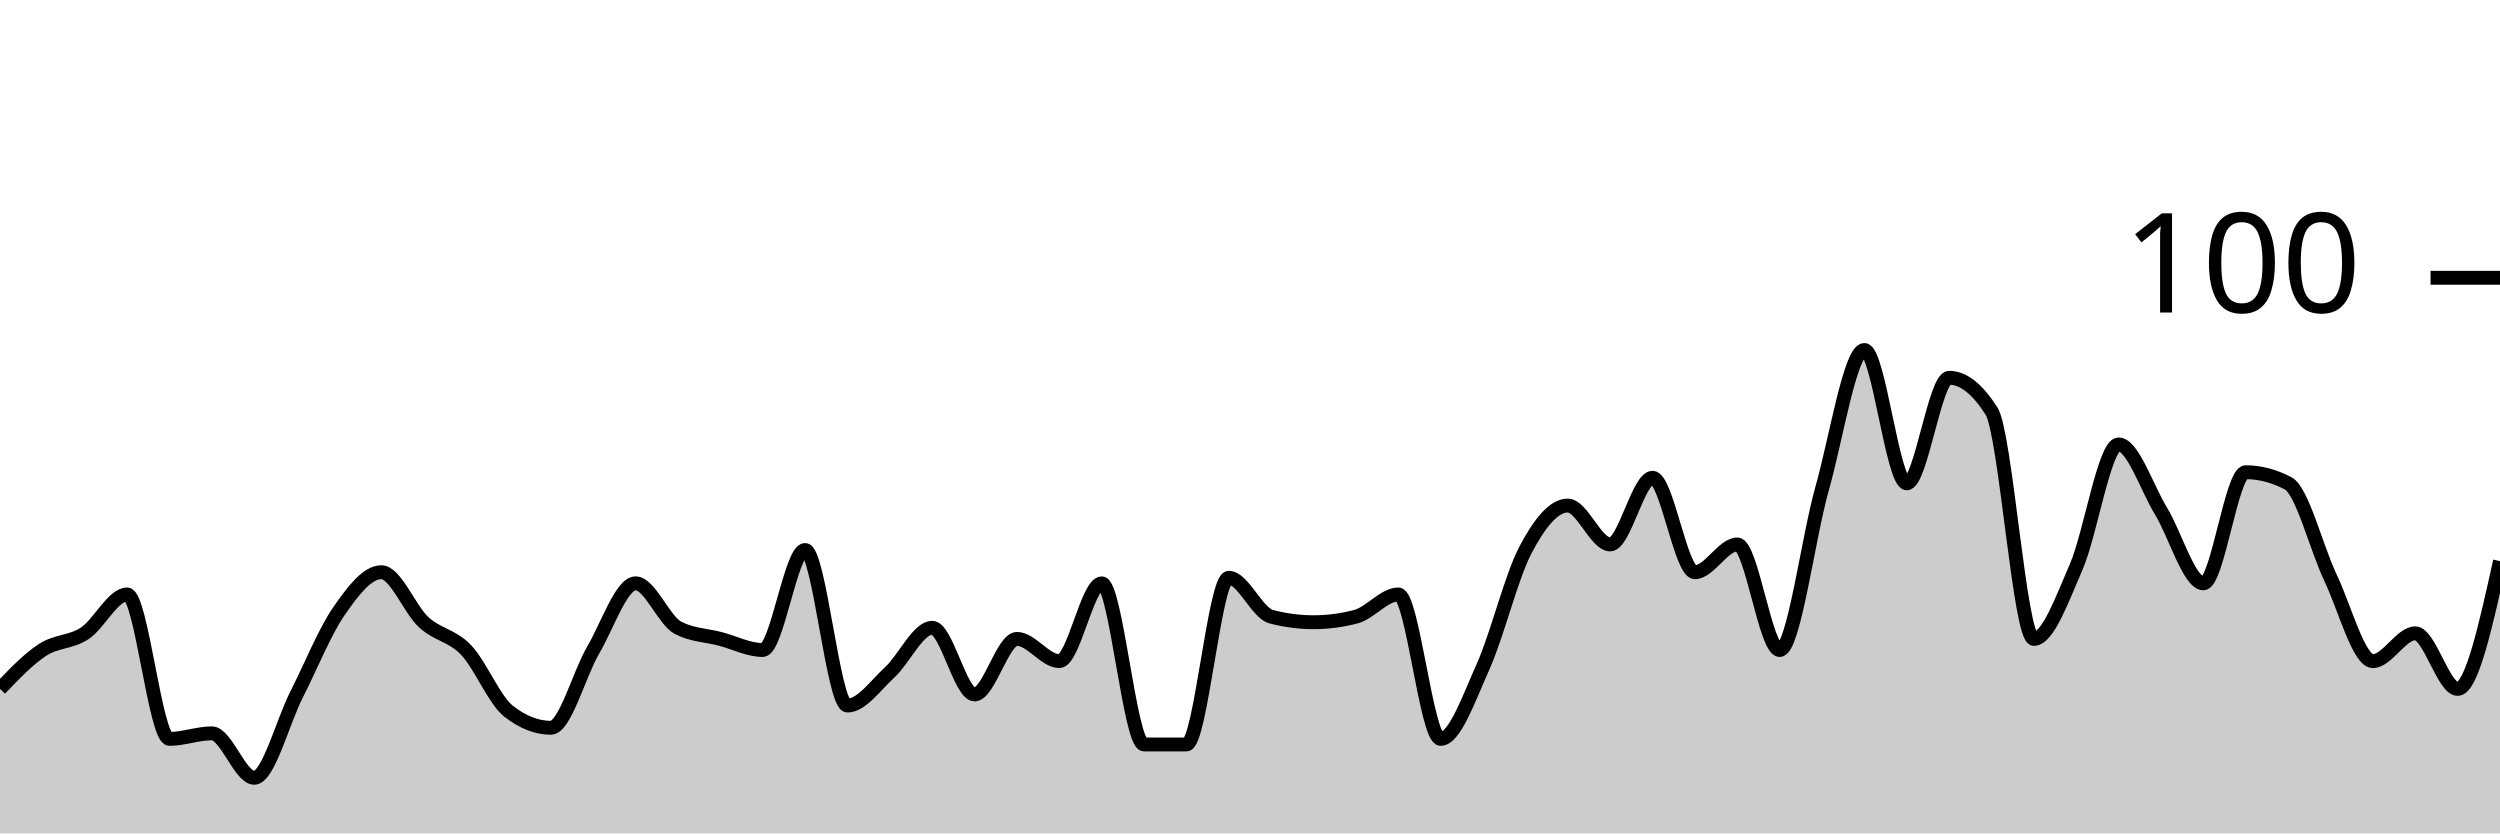
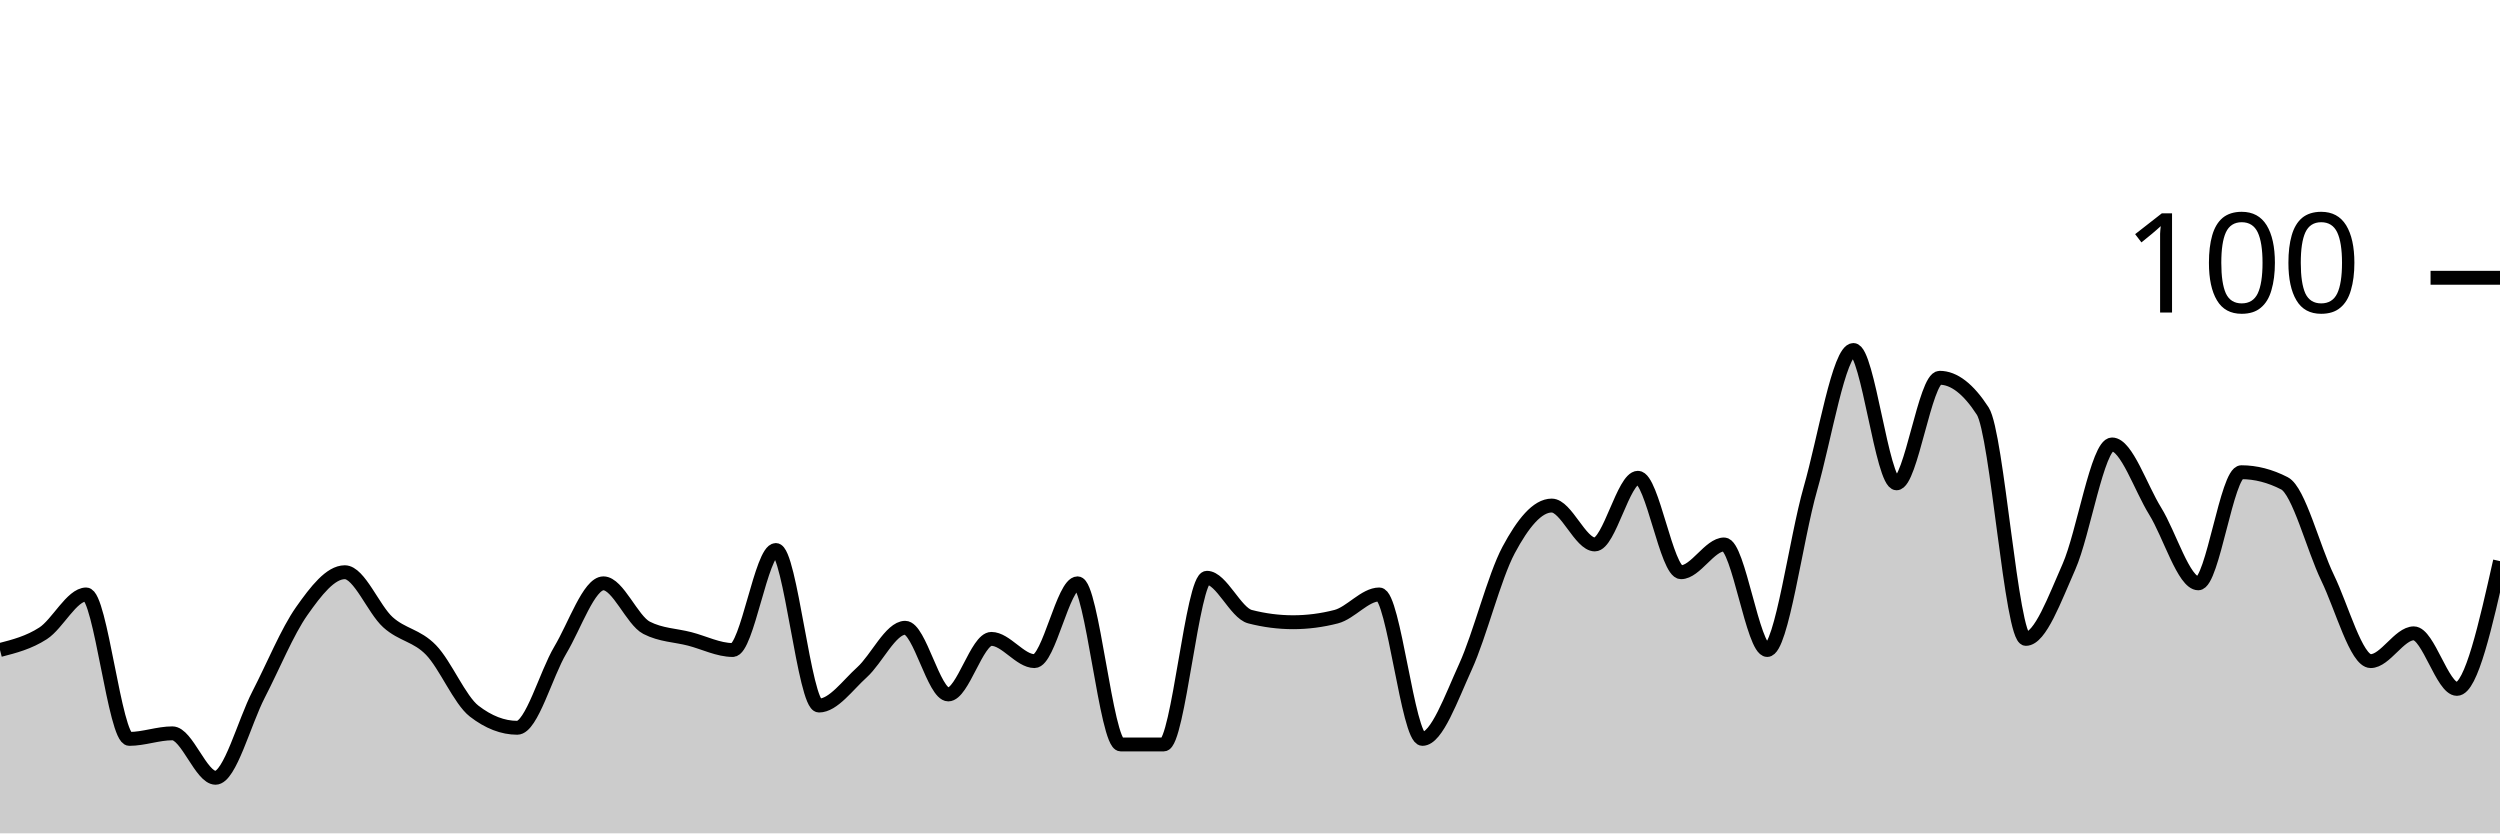
<svg xmlns="http://www.w3.org/2000/svg" viewBox="0 0 180 60">
  <g transform="translate(0,20)">
-     <path class="area" fill="rgba(0, 0, 0, 0.2)" d="M0,29.6C1.017,28.533,2.034,27.467,3.051,26.8C4.068,26.133,5.085,26.267,6.102,25.6C7.119,24.933,8.136,22.8,9.153,22.8C10.169,22.8,11.186,33.2,12.203,33.2C13.22,33.2,14.237,32.8,15.254,32.8C16.271,32.8,17.288,36,18.305,36C19.322,36,20.339,32,21.356,30C22.373,28,23.39,25.467,24.407,24C25.424,22.533,26.441,21.2,27.458,21.2C28.475,21.2,29.492,23.867,30.508,24.8C31.525,25.733,32.542,25.733,33.559,26.8C34.576,27.867,35.593,30.4,36.61,31.2C37.627,32,38.644,32.4,39.661,32.4C40.678,32.4,41.695,28.533,42.712,26.8C43.729,25.067,44.746,22,45.763,22C46.78,22,47.797,24.667,48.814,25.2C49.831,25.733,50.847,25.733,51.864,26C52.881,26.267,53.898,26.8,54.915,26.8C55.932,26.8,56.949,19.6,57.966,19.6C58.983,19.6,60,30.8,61.017,30.8C62.034,30.8,63.051,29.333,64.068,28.4C65.085,27.467,66.102,25.2,67.119,25.2C68.136,25.2,69.153,30,70.169,30C71.186,30,72.203,26,73.22,26C74.237,26,75.254,27.6,76.271,27.6C77.288,27.6,78.305,22,79.322,22C80.339,22,81.356,33.6,82.373,33.6C83.39,33.6,84.407,33.6,85.424,33.6C86.441,33.6,87.458,21.6,88.475,21.6C89.492,21.6,90.508,24.133,91.525,24.4C92.542,24.667,93.559,24.8,94.576,24.8C95.593,24.8,96.61,24.667,97.627,24.4C98.644,24.133,99.661,22.8,100.678,22.8C101.695,22.8,102.712,33.2,103.729,33.2C104.746,33.2,105.763,30.267,106.78,28C107.797,25.733,108.814,21.533,109.831,19.6C110.847,17.667,111.864,16.4,112.881,16.4C113.898,16.4,114.915,19.2,115.932,19.2C116.949,19.2,117.966,14.4,118.983,14.4C120,14.4,121.017,21.2,122.034,21.2C123.051,21.2,124.068,19.2,125.085,19.2C126.102,19.2,127.119,26.8,128.136,26.8C129.153,26.8,130.169,18.8,131.186,15.2C132.203,11.6,133.22,5.2,134.237,5.2C135.254,5.2,136.271,14.8,137.288,14.8C138.305,14.8,139.322,7.2,140.339,7.2C141.356,7.2,142.373,8,143.39,9.6C144.407,11.2,145.424,26,146.441,26C147.458,26,148.475,23.133,149.492,20.8C150.508,18.467,151.525,12,152.542,12C153.559,12,154.576,15.133,155.593,16.8C156.61,18.467,157.627,22,158.644,22C159.661,22,160.678,14,161.695,14C162.712,14,163.729,14.267,164.746,14.8C165.763,15.333,166.78,19.467,167.797,21.6C168.814,23.733,169.831,27.6,170.847,27.6C171.864,27.6,172.881,25.6,173.898,25.6C174.915,25.6,175.932,29.6,176.949,29.6C177.966,29.6,178.983,25,180,20.4L180,40C178.983,40,177.966,40,176.949,40C175.932,40,174.915,40,173.898,40C172.881,40,171.864,40,170.847,40C169.831,40,168.814,40,167.797,40C166.78,40,165.763,40,164.746,40C163.729,40,162.712,40,161.695,40C160.678,40,159.661,40,158.644,40C157.627,40,156.61,40,155.593,40C154.576,40,153.559,40,152.542,40C151.525,40,150.508,40,149.492,40C148.475,40,147.458,40,146.441,40C145.424,40,144.407,40,143.39,40C142.373,40,141.356,40,140.339,40C139.322,40,138.305,40,137.288,40C136.271,40,135.254,40,134.237,40C133.22,40,132.203,40,131.186,40C130.169,40,129.153,40,128.136,40C127.119,40,126.102,40,125.085,40C124.068,40,123.051,40,122.034,40C121.017,40,120,40,118.983,40C117.966,40,116.949,40,115.932,40C114.915,40,113.898,40,112.881,40C111.864,40,110.847,40,109.831,40C108.814,40,107.797,40,106.78,40C105.763,40,104.746,40,103.729,40C102.712,40,101.695,40,100.678,40C99.661,40,98.644,40,97.627,40C96.61,40,95.593,40,94.576,40C93.559,40,92.542,40,91.525,40C90.508,40,89.492,40,88.475,40C87.458,40,86.441,40,85.424,40C84.407,40,83.39,40,82.373,40C81.356,40,80.339,40,79.322,40C78.305,40,77.288,40,76.271,40C75.254,40,74.237,40,73.22,40C72.203,40,71.186,40,70.169,40C69.153,40,68.136,40,67.119,40C66.102,40,65.085,40,64.068,40C63.051,40,62.034,40,61.017,40C60,40,58.983,40,57.966,40C56.949,40,55.932,40,54.915,40C53.898,40,52.881,40,51.864,40C50.847,40,49.831,40,48.814,40C47.797,40,46.78,40,45.763,40C44.746,40,43.729,40,42.712,40C41.695,40,40.678,40,39.661,40C38.644,40,37.627,40,36.61,40C35.593,40,34.576,40,33.559,40C32.542,40,31.525,40,30.508,40C29.492,40,28.475,40,27.458,40C26.441,40,25.424,40,24.407,40C23.39,40,22.373,40,21.356,40C20.339,40,19.322,40,18.305,40C17.288,40,16.271,40,15.254,40C14.237,40,13.22,40,12.203,40C11.186,40,10.169,40,9.153,40C8.136,40,7.119,40,6.102,40C5.085,40,4.068,40,3.051,40C2.034,40,1.017,40,0,40Z" />
-     <path class="line" stroke="black" fill="none" d="M0,29.6C1.017,28.533,2.034,27.467,3.051,26.8C4.068,26.133,5.085,26.267,6.102,25.6C7.119,24.933,8.136,22.8,9.153,22.8C10.169,22.8,11.186,33.2,12.203,33.2C13.22,33.2,14.237,32.8,15.254,32.8C16.271,32.8,17.288,36,18.305,36C19.322,36,20.339,32,21.356,30C22.373,28,23.39,25.467,24.407,24C25.424,22.533,26.441,21.2,27.458,21.2C28.475,21.2,29.492,23.867,30.508,24.8C31.525,25.733,32.542,25.733,33.559,26.8C34.576,27.867,35.593,30.4,36.61,31.2C37.627,32,38.644,32.4,39.661,32.4C40.678,32.4,41.695,28.533,42.712,26.8C43.729,25.067,44.746,22,45.763,22C46.78,22,47.797,24.667,48.814,25.2C49.831,25.733,50.847,25.733,51.864,26C52.881,26.267,53.898,26.8,54.915,26.8C55.932,26.8,56.949,19.6,57.966,19.6C58.983,19.6,60,30.8,61.017,30.8C62.034,30.8,63.051,29.333,64.068,28.4C65.085,27.467,66.102,25.2,67.119,25.2C68.136,25.2,69.153,30,70.169,30C71.186,30,72.203,26,73.22,26C74.237,26,75.254,27.6,76.271,27.6C77.288,27.6,78.305,22,79.322,22C80.339,22,81.356,33.6,82.373,33.6C83.39,33.6,84.407,33.6,85.424,33.6C86.441,33.6,87.458,21.6,88.475,21.6C89.492,21.6,90.508,24.133,91.525,24.4C92.542,24.667,93.559,24.8,94.576,24.8C95.593,24.8,96.61,24.667,97.627,24.4C98.644,24.133,99.661,22.8,100.678,22.8C101.695,22.8,102.712,33.2,103.729,33.2C104.746,33.2,105.763,30.267,106.78,28C107.797,25.733,108.814,21.533,109.831,19.6C110.847,17.667,111.864,16.4,112.881,16.4C113.898,16.4,114.915,19.2,115.932,19.2C116.949,19.2,117.966,14.4,118.983,14.4C120,14.4,121.017,21.2,122.034,21.2C123.051,21.2,124.068,19.2,125.085,19.2C126.102,19.2,127.119,26.8,128.136,26.8C129.153,26.8,130.169,18.8,131.186,15.2C132.203,11.6,133.22,5.2,134.237,5.2C135.254,5.2,136.271,14.8,137.288,14.8C138.305,14.8,139.322,7.2,140.339,7.2C141.356,7.2,142.373,8,143.39,9.6C144.407,11.2,145.424,26,146.441,26C147.458,26,148.475,23.133,149.492,20.8C150.508,18.467,151.525,12,152.542,12C153.559,12,154.576,15.133,155.593,16.8C156.61,18.467,157.627,22,158.644,22C159.661,22,160.678,14,161.695,14C162.712,14,163.729,14.267,164.746,14.8C165.763,15.333,166.78,19.467,167.797,21.6C168.814,23.733,169.831,27.6,170.847,27.6C171.864,27.6,172.881,25.6,173.898,25.6C174.915,25.6,175.932,29.6,176.949,29.6C177.966,29.6,178.983,25,180,20.4" />
+     <path class="area" fill="rgba(0, 0, 0, 0.2)" d="M0,26.8C1.034,26.533,2.069,26.267,3.103,25.6C4.138,24.933,5.172,22.8,6.207,22.8C7.241,22.8,8.276,33.2,9.31,33.2C10.345,33.2,11.379,32.8,12.414,32.8C13.448,32.8,14.483,36,15.517,36C16.552,36,17.586,32,18.621,30C19.655,28,20.69,25.467,21.724,24C22.759,22.533,23.793,21.2,24.828,21.2C25.862,21.2,26.897,23.867,27.931,24.8C28.966,25.733,30,25.733,31.034,26.8C32.069,27.867,33.103,30.4,34.138,31.2C35.172,32,36.207,32.4,37.241,32.4C38.276,32.4,39.31,28.533,40.345,26.8C41.379,25.067,42.414,22,43.448,22C44.483,22,45.517,24.667,46.552,25.2C47.586,25.733,48.621,25.733,49.655,26C50.69,26.267,51.724,26.8,52.759,26.8C53.793,26.8,54.828,19.6,55.862,19.6C56.897,19.6,57.931,30.8,58.966,30.8C60,30.8,61.034,29.333,62.069,28.4C63.103,27.467,64.138,25.2,65.172,25.2C66.207,25.2,67.241,30,68.276,30C69.31,30,70.345,26,71.379,26C72.414,26,73.448,27.6,74.483,27.6C75.517,27.6,76.552,22,77.586,22C78.621,22,79.655,33.6,80.69,33.6C81.724,33.6,82.759,33.6,83.793,33.6C84.828,33.6,85.862,21.6,86.897,21.6C87.931,21.6,88.966,24.133,90,24.4C91.034,24.667,92.069,24.8,93.103,24.8C94.138,24.8,95.172,24.667,96.207,24.4C97.241,24.133,98.276,22.8,99.31,22.8C100.345,22.8,101.379,33.2,102.414,33.2C103.448,33.2,104.483,30.267,105.517,28C106.552,25.733,107.586,21.533,108.621,19.6C109.655,17.667,110.69,16.4,111.724,16.4C112.759,16.4,113.793,19.2,114.828,19.2C115.862,19.2,116.897,14.4,117.931,14.4C118.966,14.4,120,21.2,121.034,21.2C122.069,21.2,123.103,19.2,124.138,19.2C125.172,19.2,126.207,26.8,127.241,26.8C128.276,26.8,129.31,18.8,130.345,15.2C131.379,11.6,132.414,5.2,133.448,5.2C134.483,5.2,135.517,14.8,136.552,14.8C137.586,14.8,138.621,7.2,139.655,7.2C140.69,7.2,141.724,8,142.759,9.6C143.793,11.2,144.828,26,145.862,26C146.897,26,147.931,23.133,148.966,20.8C150,18.467,151.034,12,152.069,12C153.103,12,154.138,15.133,155.172,16.8C156.207,18.467,157.241,22,158.276,22C159.31,22,160.345,14,161.379,14C162.414,14,163.448,14.267,164.483,14.8C165.517,15.333,166.552,19.467,167.586,21.6C168.621,23.733,169.655,27.6,170.69,27.6C171.724,27.6,172.759,25.6,173.793,25.6C174.828,25.6,175.862,29.6,176.897,29.6C177.931,29.6,178.966,25,180,20.4L180,40C178.966,40,177.931,40,176.897,40C175.862,40,174.828,40,173.793,40C172.759,40,171.724,40,170.69,40C169.655,40,168.621,40,167.586,40C166.552,40,165.517,40,164.483,40C163.448,40,162.414,40,161.379,40C160.345,40,159.31,40,158.276,40C157.241,40,156.207,40,155.172,40C154.138,40,153.103,40,152.069,40C151.034,40,150,40,148.966,40C147.931,40,146.897,40,145.862,40C144.828,40,143.793,40,142.759,40C141.724,40,140.69,40,139.655,40C138.621,40,137.586,40,136.552,40C135.517,40,134.483,40,133.448,40C132.414,40,131.379,40,130.345,40C129.31,40,128.276,40,127.241,40C126.207,40,125.172,40,124.138,40C123.103,40,122.069,40,121.034,40C120,40,118.966,40,117.931,40C116.897,40,115.862,40,114.828,40C113.793,40,112.759,40,111.724,40C110.69,40,109.655,40,108.621,40C107.586,40,106.552,40,105.517,40C104.483,40,103.448,40,102.414,40C101.379,40,100.345,40,99.31,40C98.276,40,97.241,40,96.207,40C95.172,40,94.138,40,93.103,40C92.069,40,91.034,40,90,40C88.966,40,87.931,40,86.897,40C85.862,40,84.828,40,83.793,40C82.759,40,81.724,40,80.69,40C79.655,40,78.621,40,77.586,40C76.552,40,75.517,40,74.483,40C73.448,40,72.414,40,71.379,40C70.345,40,69.31,40,68.276,40C67.241,40,66.207,40,65.172,40C64.138,40,63.103,40,62.069,40C61.034,40,60,40,58.966,40C57.931,40,56.897,40,55.862,40C54.828,40,53.793,40,52.759,40C51.724,40,50.69,40,49.655,40C48.621,40,47.586,40,46.552,40C45.517,40,44.483,40,43.448,40C42.414,40,41.379,40,40.345,40C39.31,40,38.276,40,37.241,40C36.207,40,35.172,40,34.138,40C33.103,40,32.069,40,31.034,40C30,40,28.966,40,27.931,40C26.897,40,25.862,40,24.828,40C23.793,40,22.759,40,21.724,40C20.69,40,19.655,40,18.621,40C17.586,40,16.552,40,15.517,40C14.483,40,13.448,40,12.414,40C11.379,40,10.345,40,9.31,40C8.276,40,7.241,40,6.207,40C5.172,40,4.138,40,3.103,40C2.069,40,1.034,40,0,40Z" />
+     <path class="line" stroke="black" fill="none" d="M0,26.8C1.034,26.533,2.069,26.267,3.103,25.6C4.138,24.933,5.172,22.8,6.207,22.8C7.241,22.8,8.276,33.2,9.31,33.2C10.345,33.2,11.379,32.8,12.414,32.8C13.448,32.8,14.483,36,15.517,36C16.552,36,17.586,32,18.621,30C19.655,28,20.69,25.467,21.724,24C22.759,22.533,23.793,21.2,24.828,21.2C25.862,21.2,26.897,23.867,27.931,24.8C28.966,25.733,30,25.733,31.034,26.8C32.069,27.867,33.103,30.4,34.138,31.2C35.172,32,36.207,32.4,37.241,32.4C38.276,32.4,39.31,28.533,40.345,26.8C41.379,25.067,42.414,22,43.448,22C44.483,22,45.517,24.667,46.552,25.2C47.586,25.733,48.621,25.733,49.655,26C50.69,26.267,51.724,26.8,52.759,26.8C53.793,26.8,54.828,19.6,55.862,19.6C56.897,19.6,57.931,30.8,58.966,30.8C60,30.8,61.034,29.333,62.069,28.4C63.103,27.467,64.138,25.2,65.172,25.2C66.207,25.2,67.241,30,68.276,30C69.31,30,70.345,26,71.379,26C72.414,26,73.448,27.6,74.483,27.6C75.517,27.6,76.552,22,77.586,22C78.621,22,79.655,33.6,80.69,33.6C81.724,33.6,82.759,33.6,83.793,33.6C84.828,33.6,85.862,21.6,86.897,21.6C87.931,21.6,88.966,24.133,90,24.4C91.034,24.667,92.069,24.8,93.103,24.8C94.138,24.8,95.172,24.667,96.207,24.4C97.241,24.133,98.276,22.8,99.31,22.8C100.345,22.8,101.379,33.2,102.414,33.2C103.448,33.2,104.483,30.267,105.517,28C106.552,25.733,107.586,21.533,108.621,19.6C109.655,17.667,110.69,16.4,111.724,16.4C112.759,16.4,113.793,19.2,114.828,19.2C115.862,19.2,116.897,14.4,117.931,14.4C118.966,14.4,120,21.2,121.034,21.2C122.069,21.2,123.103,19.2,124.138,19.2C125.172,19.2,126.207,26.8,127.241,26.8C128.276,26.8,129.31,18.8,130.345,15.2C131.379,11.6,132.414,5.2,133.448,5.2C134.483,5.2,135.517,14.8,136.552,14.8C137.586,14.8,138.621,7.2,139.655,7.2C140.69,7.2,141.724,8,142.759,9.6C143.793,11.2,144.828,26,145.862,26C146.897,26,147.931,23.133,148.966,20.8C150,18.467,151.034,12,152.069,12C153.103,12,154.138,15.133,155.172,16.8C156.207,18.467,157.241,22,158.276,22C159.31,22,160.345,14,161.379,14C162.414,14,163.448,14.267,164.483,14.8C165.517,15.333,166.552,19.467,167.586,21.6C168.621,23.733,169.655,27.6,170.69,27.6C171.724,27.6,172.759,25.6,173.793,25.6C174.828,25.6,175.862,29.6,176.897,29.6C177.931,29.6,178.966,25,180,20.4" />
    <path class="axis-ceiling" stroke-width="1" stroke="black" fill="none" d="M175,0L180,0" />
    <text class="axis-ceiling-label" font-family="sans-serif" text-anchor="end" font-size="10px" x="170" y="2.5">100</text>
  </g>
</svg>
